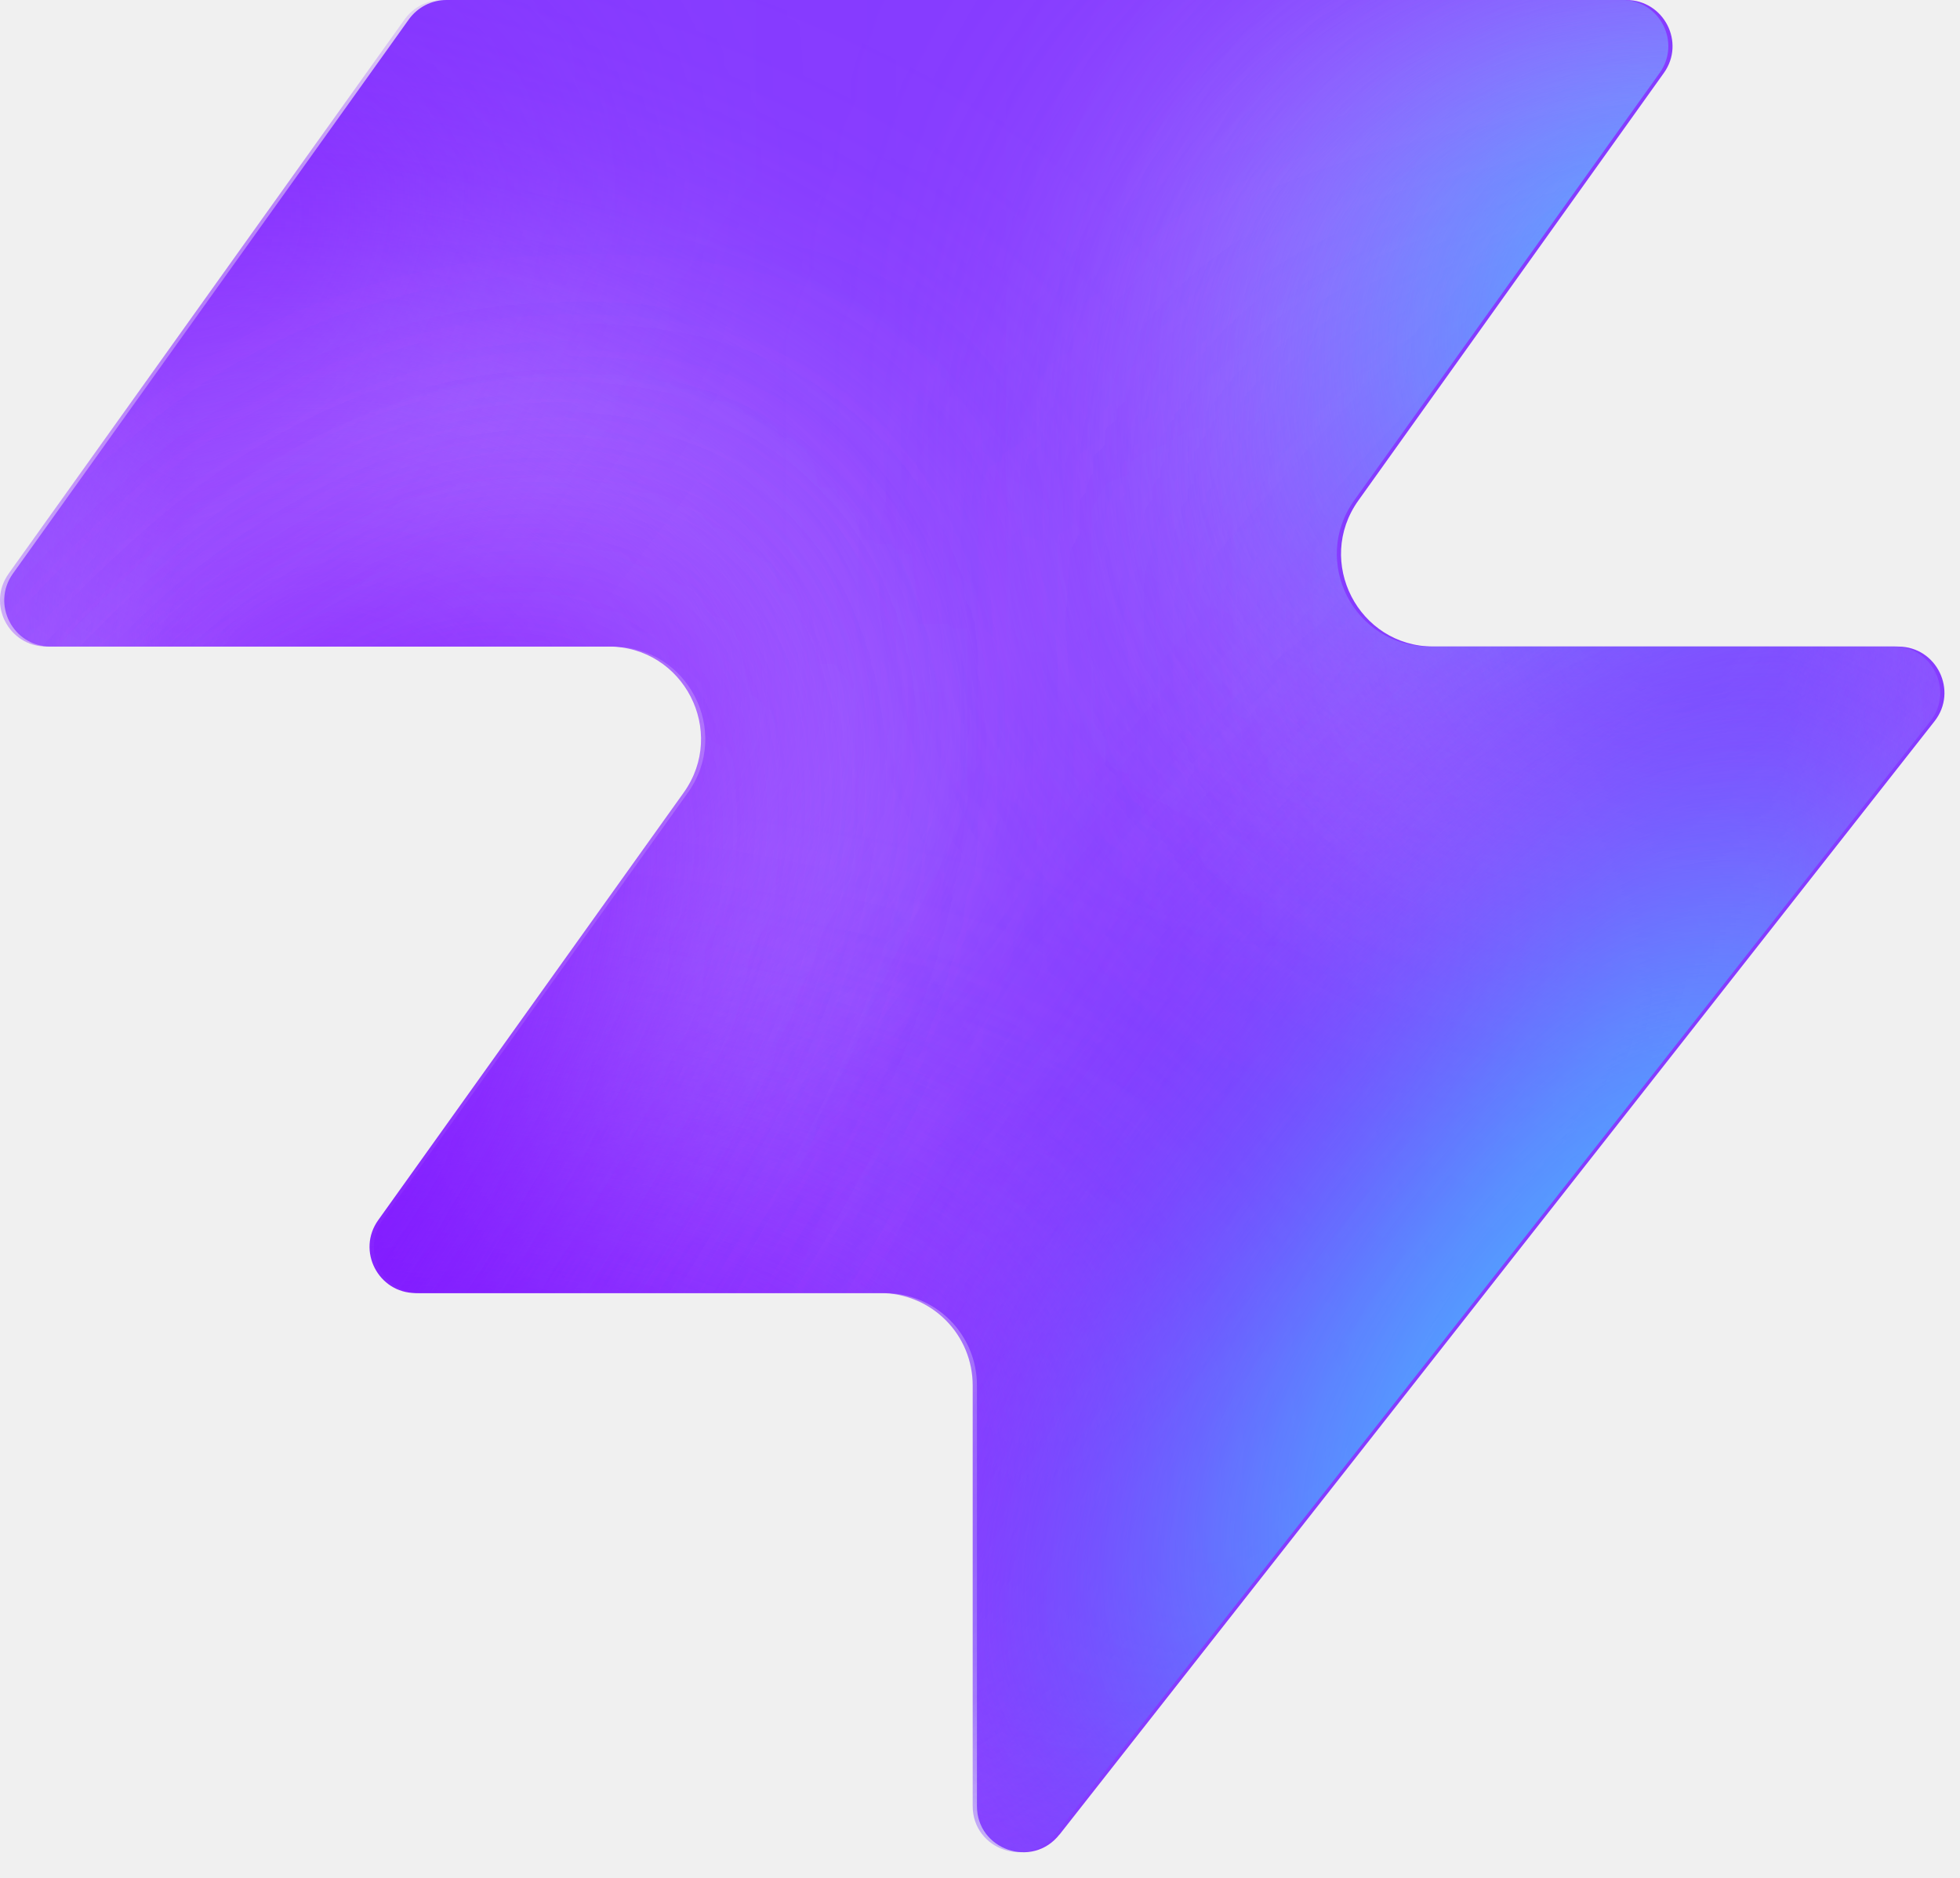
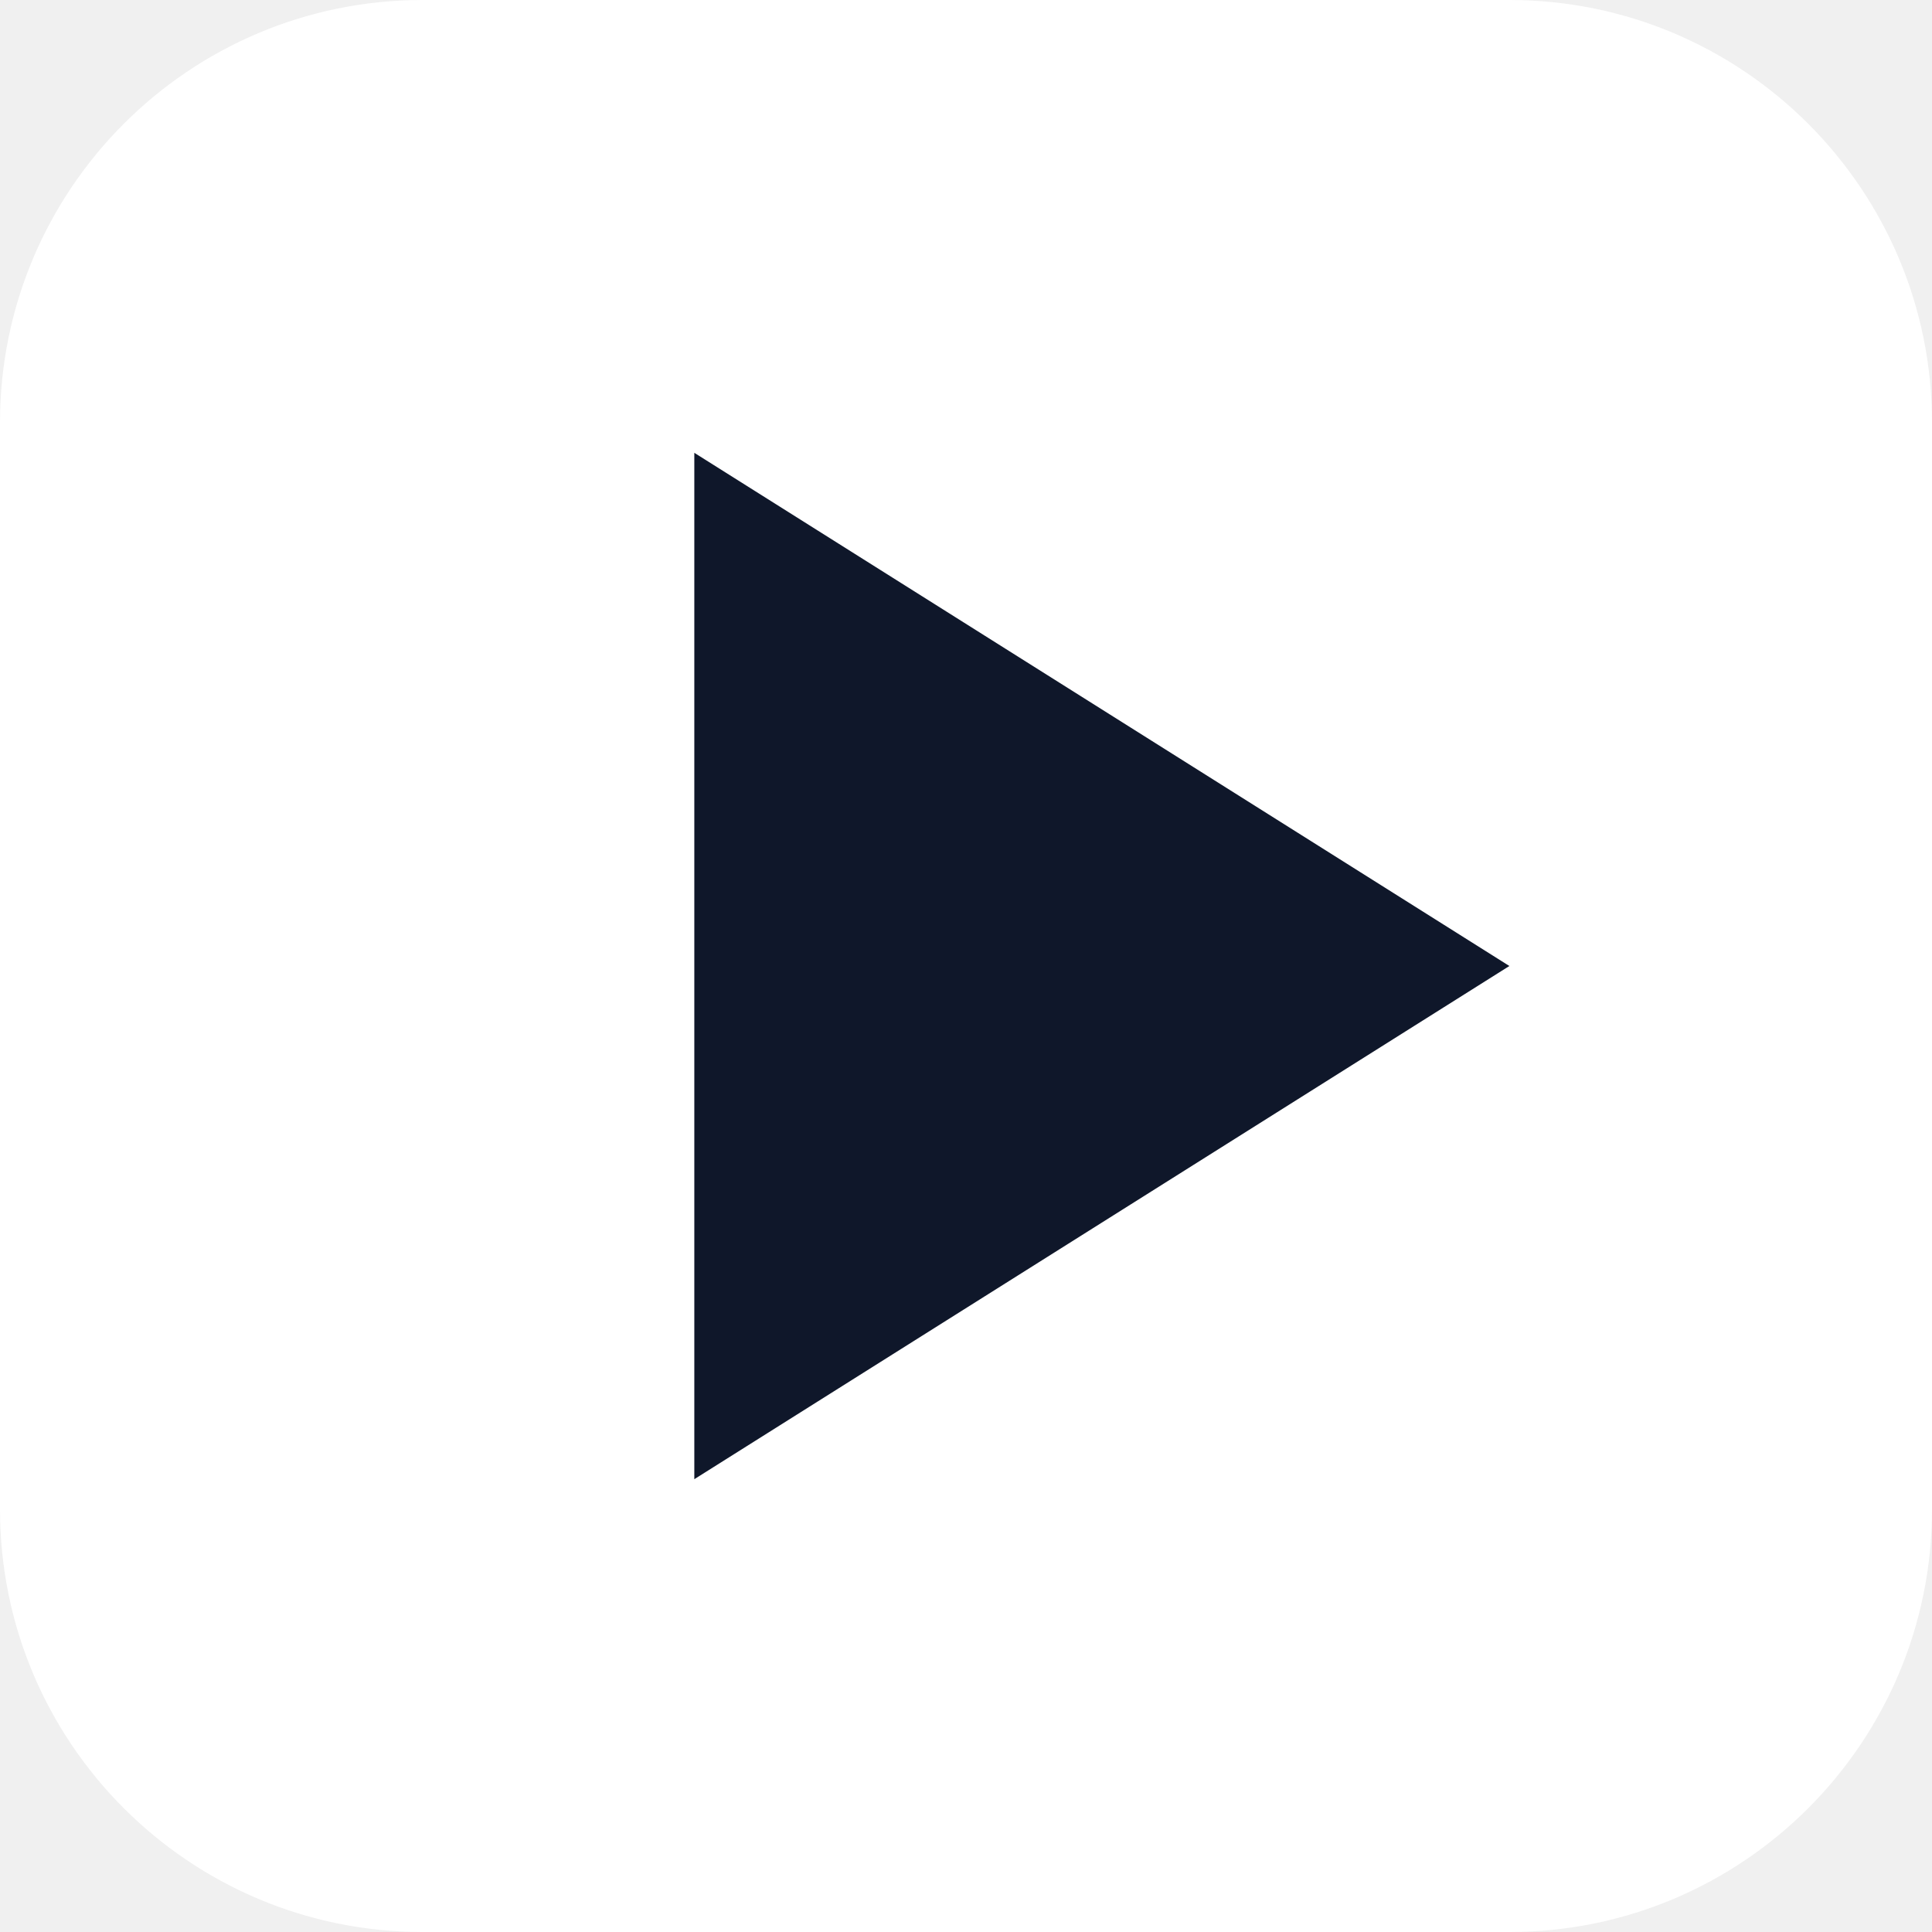
- <svg xmlns="http://www.w3.org/2000/svg" width="48" height="46" fill="none" viewBox="0 0 48 46">
-   <path fill="#863bff" d="M25.946 44.938c-.664.845-2.021.375-2.021-.698V33.937a2.26 2.26 0 0 0-2.262-2.262H10.287c-.92 0-1.456-1.04-.92-1.788l7.48-10.471c1.07-1.497 0-3.578-1.842-3.578H1.237c-.92 0-1.456-1.04-.92-1.788L10.013.474c.214-.297.556-.474.92-.474h28.894c.92 0 1.456 1.04.92 1.788l-7.48 10.471c-1.07 1.498 0 3.579 1.842 3.579h11.377c.943 0 1.473 1.088.89 1.83L25.947 44.94z" style="fill:#863bff;fill:color(display-p3 .525 .23 1);fill-opacity:1" />
-   <mask id="a" width="48" height="46" x="0" y="0" maskUnits="userSpaceOnUse" style="mask-type:alpha">
-     <path fill="#000" d="M25.842 44.938c-.664.844-2.021.375-2.021-.698V33.937a2.26 2.26 0 0 0-2.262-2.262H10.183c-.92 0-1.456-1.04-.92-1.788l7.48-10.471c1.07-1.498 0-3.579-1.842-3.579H1.133c-.92 0-1.456-1.04-.92-1.787L9.91.473c.214-.297.556-.474.92-.474h28.894c.92 0 1.456 1.04.92 1.788l-7.48 10.471c-1.07 1.498 0 3.578 1.842 3.578h11.377c.943 0 1.473 1.088.89 1.832L25.843 44.94z" style="fill:#000;fill-opacity:1" />
-   </mask>
-   <g mask="url(#a)">
-     <g filter="url(#b)">
-       <ellipse cx="5.508" cy="14.704" fill="#ede6ff" rx="5.508" ry="14.704" style="fill:#ede6ff;fill:color(display-p3 .927 .903 1);fill-opacity:1" transform="matrix(.00324 1 1 -.00324 -4.47 31.516)" />
-     </g>
-     <g filter="url(#c)">
-       <ellipse cx="10.399" cy="29.851" fill="#ede6ff" rx="10.399" ry="29.851" style="fill:#ede6ff;fill:color(display-p3 .927 .903 1);fill-opacity:1" transform="matrix(.00324 1 1 -.00324 -39.328 7.883)" />
-     </g>
-     <g filter="url(#d)">
-       <ellipse cx="5.508" cy="30.487" fill="#7e14ff" rx="5.508" ry="30.487" style="fill:#7e14ff;fill:color(display-p3 .492 .077 1);fill-opacity:1" transform="rotate(89.814 -25.913 -14.639)scale(1 -1)" />
-     </g>
-     <g filter="url(#e)">
-       <ellipse cx="5.508" cy="30.599" fill="#7e14ff" rx="5.508" ry="30.599" style="fill:#7e14ff;fill:color(display-p3 .492 .077 1);fill-opacity:1" transform="rotate(89.814 -32.644 -3.334)scale(1 -1)" />
-     </g>
-     <g filter="url(#f)">
-       <ellipse cx="5.508" cy="30.599" fill="#7e14ff" rx="5.508" ry="30.599" style="fill:#7e14ff;fill:color(display-p3 .492 .077 1);fill-opacity:1" transform="matrix(.00324 1 1 -.00324 -34.34 30.47)" />
-     </g>
-     <g filter="url(#g)">
-       <ellipse cx="14.072" cy="22.078" fill="#ede6ff" rx="14.072" ry="22.078" style="fill:#ede6ff;fill:color(display-p3 .927 .903 1);fill-opacity:1" transform="rotate(93.35 24.506 48.493)scale(-1 1)" />
-     </g>
-     <g filter="url(#h)">
-       <ellipse cx="3.47" cy="21.501" fill="#7e14ff" rx="3.47" ry="21.501" style="fill:#7e14ff;fill:color(display-p3 .492 .077 1);fill-opacity:1" transform="rotate(89.009 28.708 47.59)scale(-1 1)" />
-     </g>
-     <g filter="url(#i)">
-       <ellipse cx="3.47" cy="21.501" fill="#7e14ff" rx="3.47" ry="21.501" style="fill:#7e14ff;fill:color(display-p3 .492 .077 1);fill-opacity:1" transform="rotate(89.009 28.708 47.59)scale(-1 1)" />
-     </g>
-     <g filter="url(#j)">
-       <ellipse cx=".387" cy="8.972" fill="#7e14ff" rx="4.407" ry="29.108" style="fill:#7e14ff;fill:color(display-p3 .492 .077 1);fill-opacity:1" transform="rotate(39.51 .387 8.972)" />
-     </g>
-     <g filter="url(#k)">
-       <ellipse cx="47.523" cy="-6.092" fill="#7e14ff" rx="4.407" ry="29.108" style="fill:#7e14ff;fill:color(display-p3 .492 .077 1);fill-opacity:1" transform="rotate(37.892 47.523 -6.092)" />
-     </g>
-     <g filter="url(#l)">
-       <ellipse cx="41.412" cy="6.333" fill="#47bfff" rx="5.971" ry="9.665" style="fill:#47bfff;fill:color(display-p3 .28 .748 1);fill-opacity:1" transform="rotate(37.892 41.412 6.333)" />
-     </g>
-     <g filter="url(#m)">
-       <ellipse cx="-1.879" cy="38.332" fill="#7e14ff" rx="4.407" ry="29.108" style="fill:#7e14ff;fill:color(display-p3 .492 .077 1);fill-opacity:1" transform="rotate(37.892 -1.88 38.332)" />
-     </g>
-     <g filter="url(#n)">
-       <ellipse cx="-1.879" cy="38.332" fill="#7e14ff" rx="4.407" ry="29.108" style="fill:#7e14ff;fill:color(display-p3 .492 .077 1);fill-opacity:1" transform="rotate(37.892 -1.88 38.332)" />
-     </g>
-     <g filter="url(#o)">
-       <ellipse cx="35.651" cy="29.907" fill="#7e14ff" rx="4.407" ry="29.108" style="fill:#7e14ff;fill:color(display-p3 .492 .077 1);fill-opacity:1" transform="rotate(37.892 35.651 29.907)" />
-     </g>
-     <g filter="url(#p)">
-       <ellipse cx="38.418" cy="32.4" fill="#47bfff" rx="5.971" ry="15.297" style="fill:#47bfff;fill:color(display-p3 .28 .748 1);fill-opacity:1" transform="rotate(37.892 38.418 32.4)" />
-     </g>
-   </g>
-   <defs>
-     <filter id="b" width="60.045" height="41.654" x="-19.77" y="16.149" color-interpolation-filters="sRGB" filterUnits="userSpaceOnUse">
-       <feFlood flood-opacity="0" result="BackgroundImageFix" />
-       <feBlend in="SourceGraphic" in2="BackgroundImageFix" result="shape" />
-       <feGaussianBlur result="effect1_foregroundBlur_2002_17158" stdDeviation="7.659" />
-     </filter>
-     <filter id="c" width="90.34" height="51.437" x="-54.613" y="-7.533" color-interpolation-filters="sRGB" filterUnits="userSpaceOnUse">
-       <feFlood flood-opacity="0" result="BackgroundImageFix" />
-       <feBlend in="SourceGraphic" in2="BackgroundImageFix" result="shape" />
-       <feGaussianBlur result="effect1_foregroundBlur_2002_17158" stdDeviation="7.659" />
-     </filter>
-     <filter id="d" width="79.355" height="29.4" x="-49.64" y="2.03" color-interpolation-filters="sRGB" filterUnits="userSpaceOnUse">
-       <feFlood flood-opacity="0" result="BackgroundImageFix" />
-       <feBlend in="SourceGraphic" in2="BackgroundImageFix" result="shape" />
-       <feGaussianBlur result="effect1_foregroundBlur_2002_17158" stdDeviation="4.596" />
-     </filter>
-     <filter id="e" width="79.579" height="29.4" x="-45.045" y="20.029" color-interpolation-filters="sRGB" filterUnits="userSpaceOnUse">
-       <feFlood flood-opacity="0" result="BackgroundImageFix" />
-       <feBlend in="SourceGraphic" in2="BackgroundImageFix" result="shape" />
-       <feGaussianBlur result="effect1_foregroundBlur_2002_17158" stdDeviation="4.596" />
-     </filter>
-     <filter id="f" width="79.579" height="29.4" x="-43.513" y="21.178" color-interpolation-filters="sRGB" filterUnits="userSpaceOnUse">
-       <feFlood flood-opacity="0" result="BackgroundImageFix" />
-       <feBlend in="SourceGraphic" in2="BackgroundImageFix" result="shape" />
-       <feGaussianBlur result="effect1_foregroundBlur_2002_17158" stdDeviation="4.596" />
-     </filter>
-     <filter id="g" width="74.749" height="58.852" x="15.756" y="-17.901" color-interpolation-filters="sRGB" filterUnits="userSpaceOnUse">
-       <feFlood flood-opacity="0" result="BackgroundImageFix" />
-       <feBlend in="SourceGraphic" in2="BackgroundImageFix" result="shape" />
-       <feGaussianBlur result="effect1_foregroundBlur_2002_17158" stdDeviation="7.659" />
-     </filter>
-     <filter id="h" width="61.377" height="25.362" x="23.548" y="2.284" color-interpolation-filters="sRGB" filterUnits="userSpaceOnUse">
-       <feFlood flood-opacity="0" result="BackgroundImageFix" />
-       <feBlend in="SourceGraphic" in2="BackgroundImageFix" result="shape" />
-       <feGaussianBlur result="effect1_foregroundBlur_2002_17158" stdDeviation="4.596" />
-     </filter>
-     <filter id="i" width="61.377" height="25.362" x="23.548" y="2.284" color-interpolation-filters="sRGB" filterUnits="userSpaceOnUse">
-       <feFlood flood-opacity="0" result="BackgroundImageFix" />
-       <feBlend in="SourceGraphic" in2="BackgroundImageFix" result="shape" />
-       <feGaussianBlur result="effect1_foregroundBlur_2002_17158" stdDeviation="4.596" />
-     </filter>
-     <filter id="j" width="56.045" height="63.649" x="-27.636" y="-22.853" color-interpolation-filters="sRGB" filterUnits="userSpaceOnUse">
-       <feFlood flood-opacity="0" result="BackgroundImageFix" />
-       <feBlend in="SourceGraphic" in2="BackgroundImageFix" result="shape" />
-       <feGaussianBlur result="effect1_foregroundBlur_2002_17158" stdDeviation="4.596" />
-     </filter>
-     <filter id="k" width="54.814" height="64.646" x="20.116" y="-38.415" color-interpolation-filters="sRGB" filterUnits="userSpaceOnUse">
-       <feFlood flood-opacity="0" result="BackgroundImageFix" />
-       <feBlend in="SourceGraphic" in2="BackgroundImageFix" result="shape" />
-       <feGaussianBlur result="effect1_foregroundBlur_2002_17158" stdDeviation="4.596" />
-     </filter>
-     <filter id="l" width="33.541" height="35.313" x="24.641" y="-11.323" color-interpolation-filters="sRGB" filterUnits="userSpaceOnUse">
-       <feFlood flood-opacity="0" result="BackgroundImageFix" />
-       <feBlend in="SourceGraphic" in2="BackgroundImageFix" result="shape" />
-       <feGaussianBlur result="effect1_foregroundBlur_2002_17158" stdDeviation="4.596" />
-     </filter>
-     <filter id="m" width="54.814" height="64.646" x="-29.286" y="6.009" color-interpolation-filters="sRGB" filterUnits="userSpaceOnUse">
-       <feFlood flood-opacity="0" result="BackgroundImageFix" />
-       <feBlend in="SourceGraphic" in2="BackgroundImageFix" result="shape" />
-       <feGaussianBlur result="effect1_foregroundBlur_2002_17158" stdDeviation="4.596" />
-     </filter>
-     <filter id="n" width="54.814" height="64.646" x="-29.286" y="6.009" color-interpolation-filters="sRGB" filterUnits="userSpaceOnUse">
-       <feFlood flood-opacity="0" result="BackgroundImageFix" />
-       <feBlend in="SourceGraphic" in2="BackgroundImageFix" result="shape" />
-       <feGaussianBlur result="effect1_foregroundBlur_2002_17158" stdDeviation="4.596" />
-     </filter>
-     <filter id="o" width="54.814" height="64.646" x="8.244" y="-2.416" color-interpolation-filters="sRGB" filterUnits="userSpaceOnUse">
-       <feFlood flood-opacity="0" result="BackgroundImageFix" />
-       <feBlend in="SourceGraphic" in2="BackgroundImageFix" result="shape" />
-       <feGaussianBlur result="effect1_foregroundBlur_2002_17158" stdDeviation="4.596" />
-     </filter>
-     <filter id="p" width="39.409" height="43.623" x="18.713" y="10.588" color-interpolation-filters="sRGB" filterUnits="userSpaceOnUse">
-       <feFlood flood-opacity="0" result="BackgroundImageFix" />
-       <feBlend in="SourceGraphic" in2="BackgroundImageFix" result="shape" />
-       <feGaussianBlur result="effect1_foregroundBlur_2002_17158" stdDeviation="4.596" />
-     </filter>
-   </defs>
+ <svg xmlns="http://www.w3.org/2000/svg" viewBox="0 0 64 64">
+   <rect width="64" height="64" rx="14" fill="#ffffff" />
+   <path d="M23 15 L50 32 L23 49 Z" fill="#0f172a" />
</svg>
